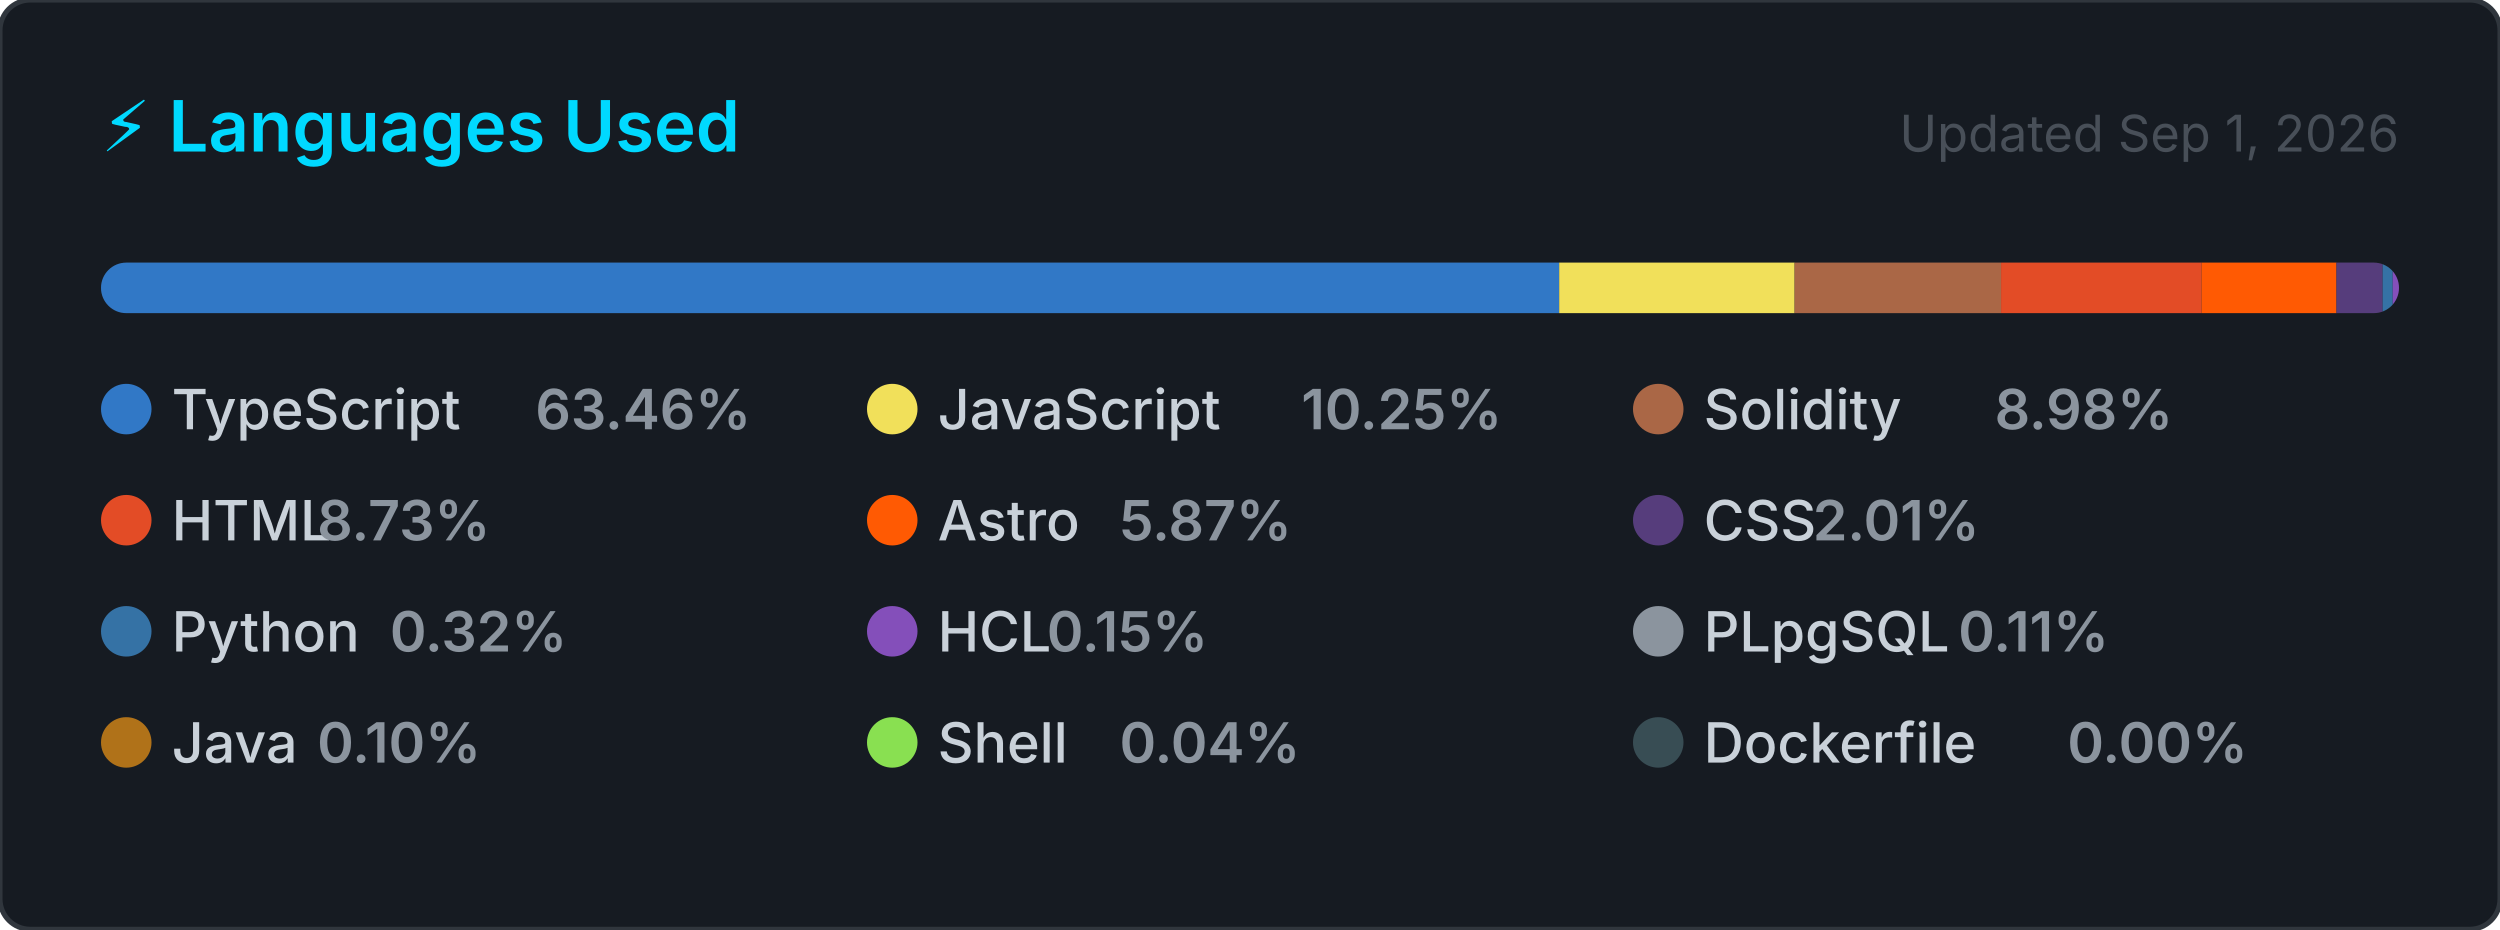
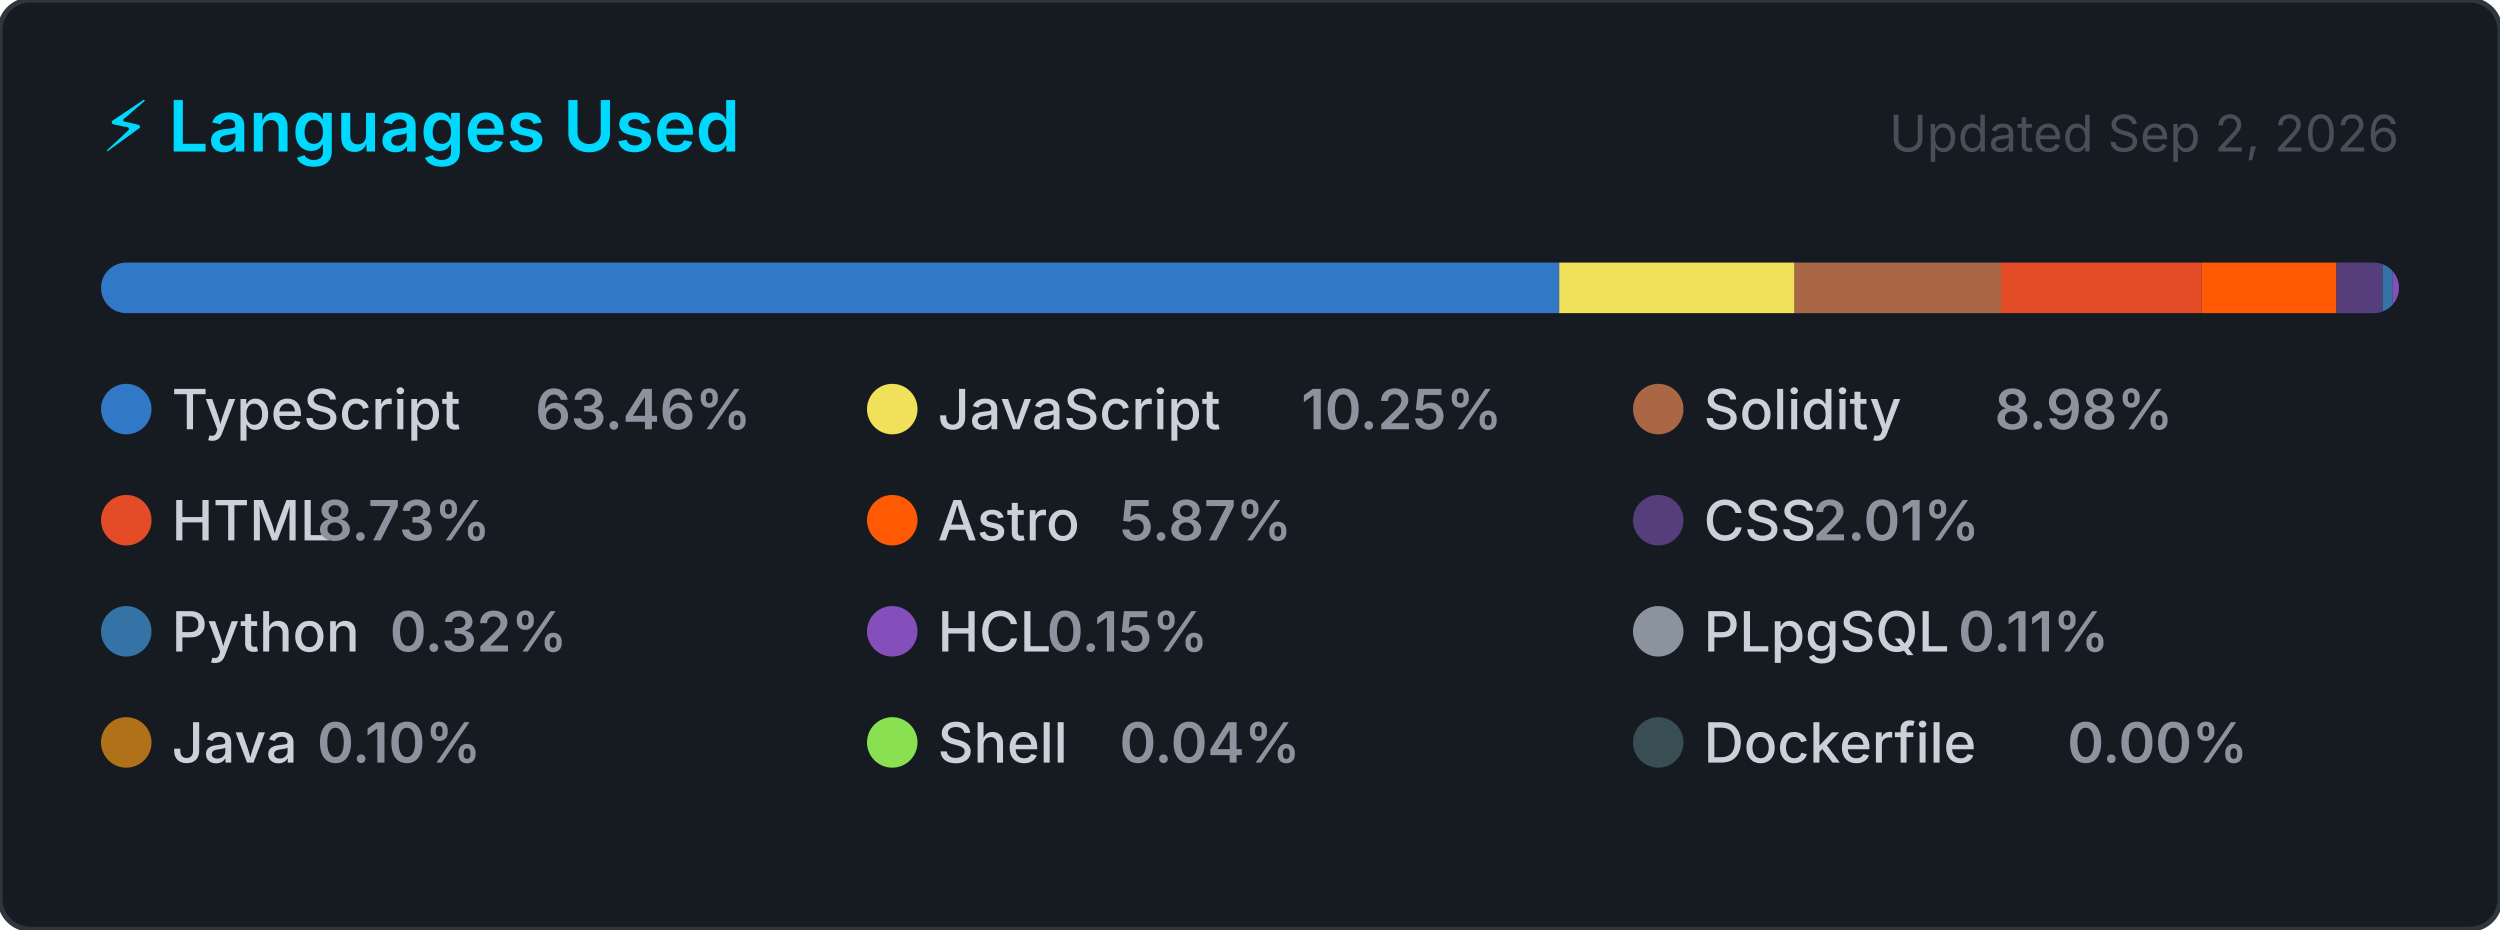
<svg xmlns="http://www.w3.org/2000/svg" width="495" height="184" viewBox="0 0 495 184" role="img" aria-label="Top programming languages for CallejaJ">
  <style>
    .card      { fill: #161b22; stroke: #30363d; stroke-width: 1; }
    .title     { font: 600 14px -apple-system, BlinkMacSystemFont, 'Segoe UI', sans-serif; fill: #00D9FF; }
    .updated   { font: 400 10px -apple-system, BlinkMacSystemFont, 'Segoe UI', sans-serif; fill: #484f58; }
    .lang-name { font: 500 11px -apple-system, BlinkMacSystemFont, 'Segoe UI', sans-serif; fill: #c9d1d9; }
    .lang-pct  { font: 600 11px -apple-system, BlinkMacSystemFont, 'Segoe UI', sans-serif; fill: #8b949e; }
  </style>
  <defs>
    <clipPath id="bar-clip">
      <rect x="20" y="52" width="455" height="10" rx="5" />
    </clipPath>
  </defs>
  <rect width="495" height="184" rx="6" ry="6" class="card" />
  <text x="20" y="30" class="title">⚡ Languages Used</text>
-   <text x="475" y="30" class="updated" text-anchor="end">Updated Sep 1, 2026</text>
+   <text x="475" y="30" class="updated" text-anchor="end">Updated Sep 2, 2026</text>
  <rect x="20" y="52" width="455" height="10" rx="5" fill="#21262d" />
  <g clip-path="url(#bar-clip)">
    <rect x="20.00" y="52" width="288.72" height="10" fill="#3178c6" />
    <rect x="308.72" y="52" width="46.61" height="10" fill="#f1e05a" />
    <rect x="355.34" y="52" width="40.87" height="10" fill="#AA6746" />
    <rect x="396.21" y="52" width="39.72" height="10" fill="#e34c26" />
    <rect x="435.93" y="52" width="26.69" height="10" fill="#ff5a03" />
    <rect x="462.62" y="52" width="9.14" height="10" fill="#563d7c" />
    <rect x="471.76" y="52" width="2.00" height="10" fill="#3572A5" />
    <rect x="473.76" y="52" width="2.00" height="10" fill="#844FBA" />
    <rect x="475.76" y="52" width="2.00" height="10" fill="#8b949e" />
    <rect x="477.76" y="52" width="2.00" height="10" fill="#b07219" />
    <rect x="479.76" y="52" width="2.00" height="10" fill="#89e051" />
    <rect x="481.76" y="52" width="2.00" height="10" fill="#384d54" />
  </g>
  <g transform="translate(20, 76)">
    <circle cx="5" cy="5" r="5" fill="#3178c6" />
    <text x="14" y="9" class="lang-name">TypeScript</text>
    <text x="14" y="9" class="lang-pct" dx="72">63.46%</text>
  </g>
  <g transform="translate(171.6667, 76)">
    <circle cx="5" cy="5" r="5" fill="#f1e05a" />
    <text x="14" y="9" class="lang-name">JavaScript</text>
    <text x="14" y="9" class="lang-pct" dx="72">10.25%</text>
  </g>
  <g transform="translate(323.3333, 76)">
    <circle cx="5" cy="5" r="5" fill="#AA6746" />
    <text x="14" y="9" class="lang-name">Solidity</text>
    <text x="14" y="9" class="lang-pct" dx="57.6">8.98%</text>
  </g>
  <g transform="translate(20, 98)">
    <circle cx="5" cy="5" r="5" fill="#e34c26" />
    <text x="14" y="9" class="lang-name">HTML</text>
    <text x="14" y="9" class="lang-pct" dx="28.8">8.73%</text>
  </g>
  <g transform="translate(171.6667, 98)">
    <circle cx="5" cy="5" r="5" fill="#ff5a03" />
    <text x="14" y="9" class="lang-name">Astro</text>
    <text x="14" y="9" class="lang-pct" dx="36">5.87%</text>
  </g>
  <g transform="translate(323.3333, 98)">
    <circle cx="5" cy="5" r="5" fill="#563d7c" />
    <text x="14" y="9" class="lang-name">CSS</text>
    <text x="14" y="9" class="lang-pct" dx="21.6">2.01%</text>
  </g>
  <g transform="translate(20, 120)">
    <circle cx="5" cy="5" r="5" fill="#3572A5" />
    <text x="14" y="9" class="lang-name">Python</text>
    <text x="14" y="9" class="lang-pct" dx="43.2">0.32%</text>
  </g>
  <g transform="translate(171.6667, 120)">
    <circle cx="5" cy="5" r="5" fill="#844FBA" />
    <text x="14" y="9" class="lang-name">HCL</text>
    <text x="14" y="9" class="lang-pct" dx="21.6">0.15%</text>
  </g>
  <g transform="translate(323.3333, 120)">
    <circle cx="5" cy="5" r="5" fill="#8b949e" />
    <text x="14" y="9" class="lang-name">PLpgSQL</text>
    <text x="14" y="9" class="lang-pct" dx="50.4">0.11%</text>
  </g>
  <g transform="translate(20, 142)">
    <circle cx="5" cy="5" r="5" fill="#b07219" />
    <text x="14" y="9" class="lang-name">Java</text>
    <text x="14" y="9" class="lang-pct" dx="28.8">0.10%</text>
  </g>
  <g transform="translate(171.6667, 142)">
    <circle cx="5" cy="5" r="5" fill="#89e051" />
    <text x="14" y="9" class="lang-name">Shell</text>
    <text x="14" y="9" class="lang-pct" dx="36">0.04%</text>
  </g>
  <g transform="translate(323.3333, 142)">
    <circle cx="5" cy="5" r="5" fill="#384d54" />
    <text x="14" y="9" class="lang-name">Dockerfile</text>
    <text x="14" y="9" class="lang-pct" dx="72">0.00%</text>
  </g>
</svg>
